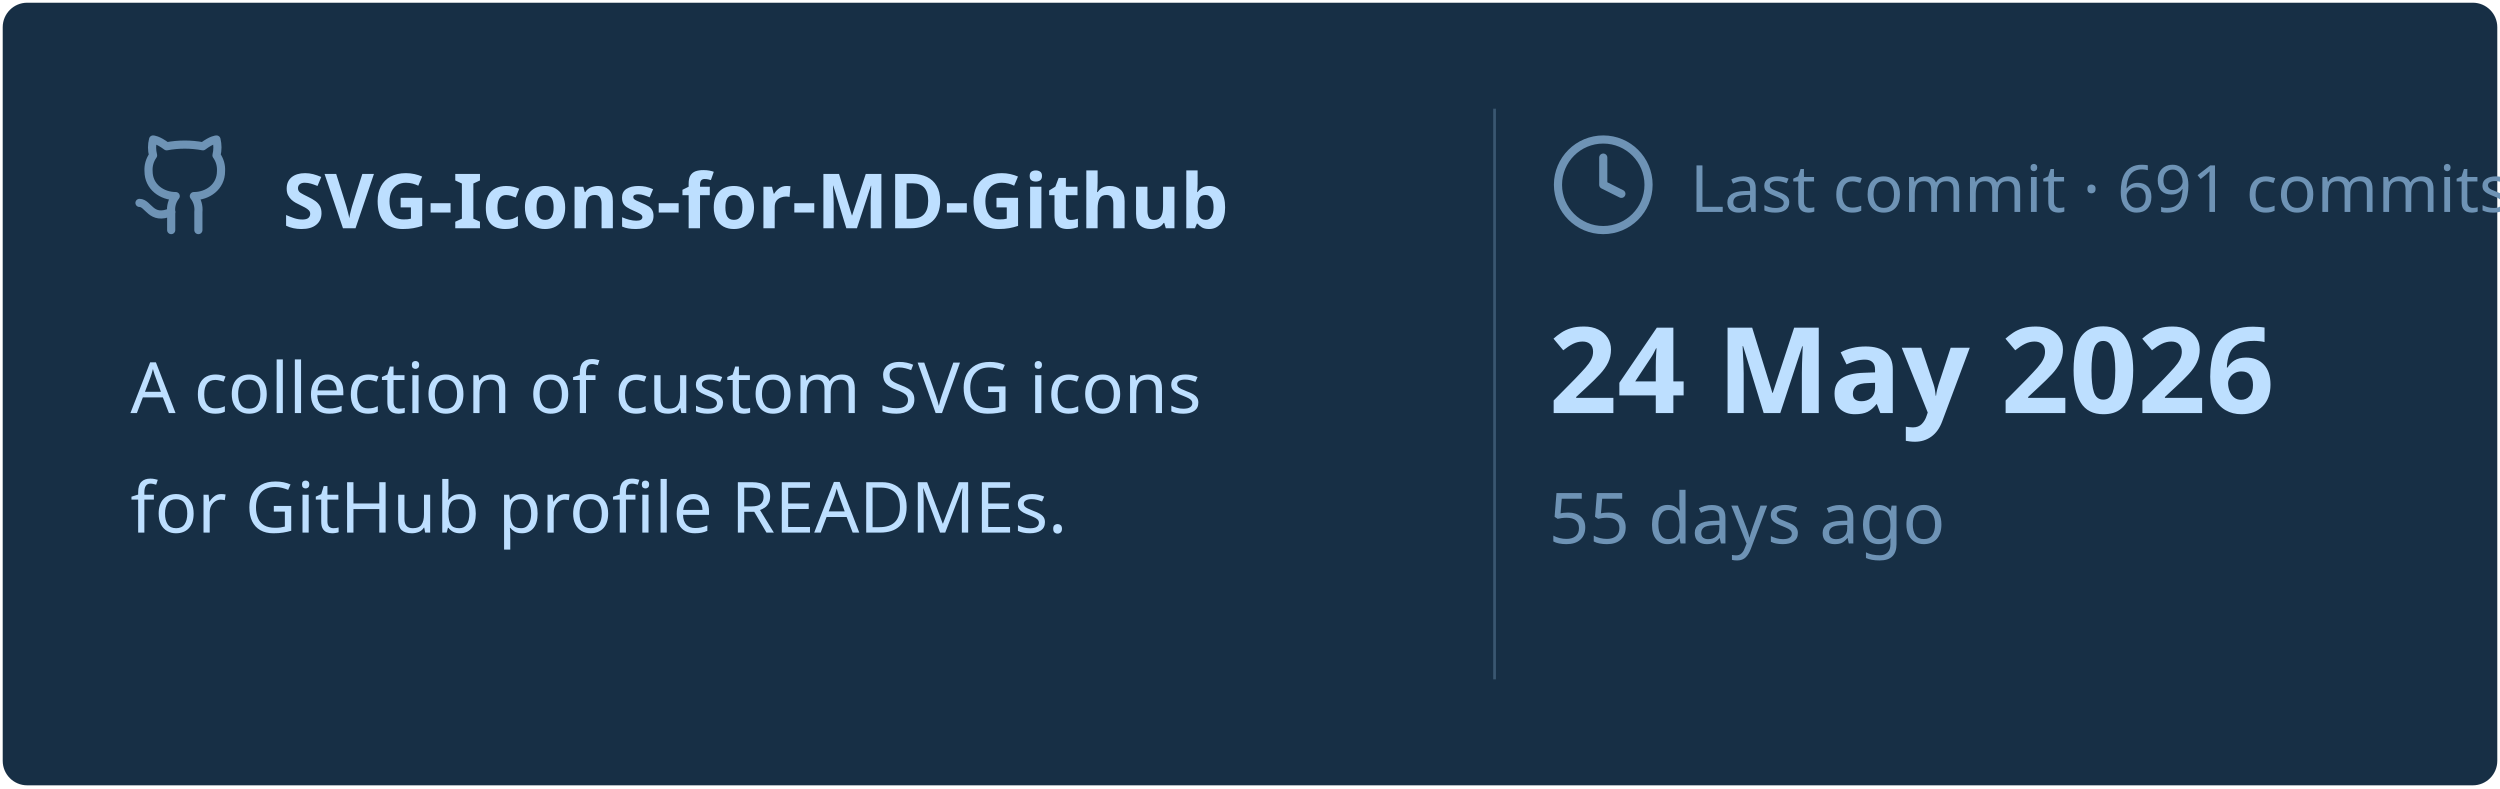
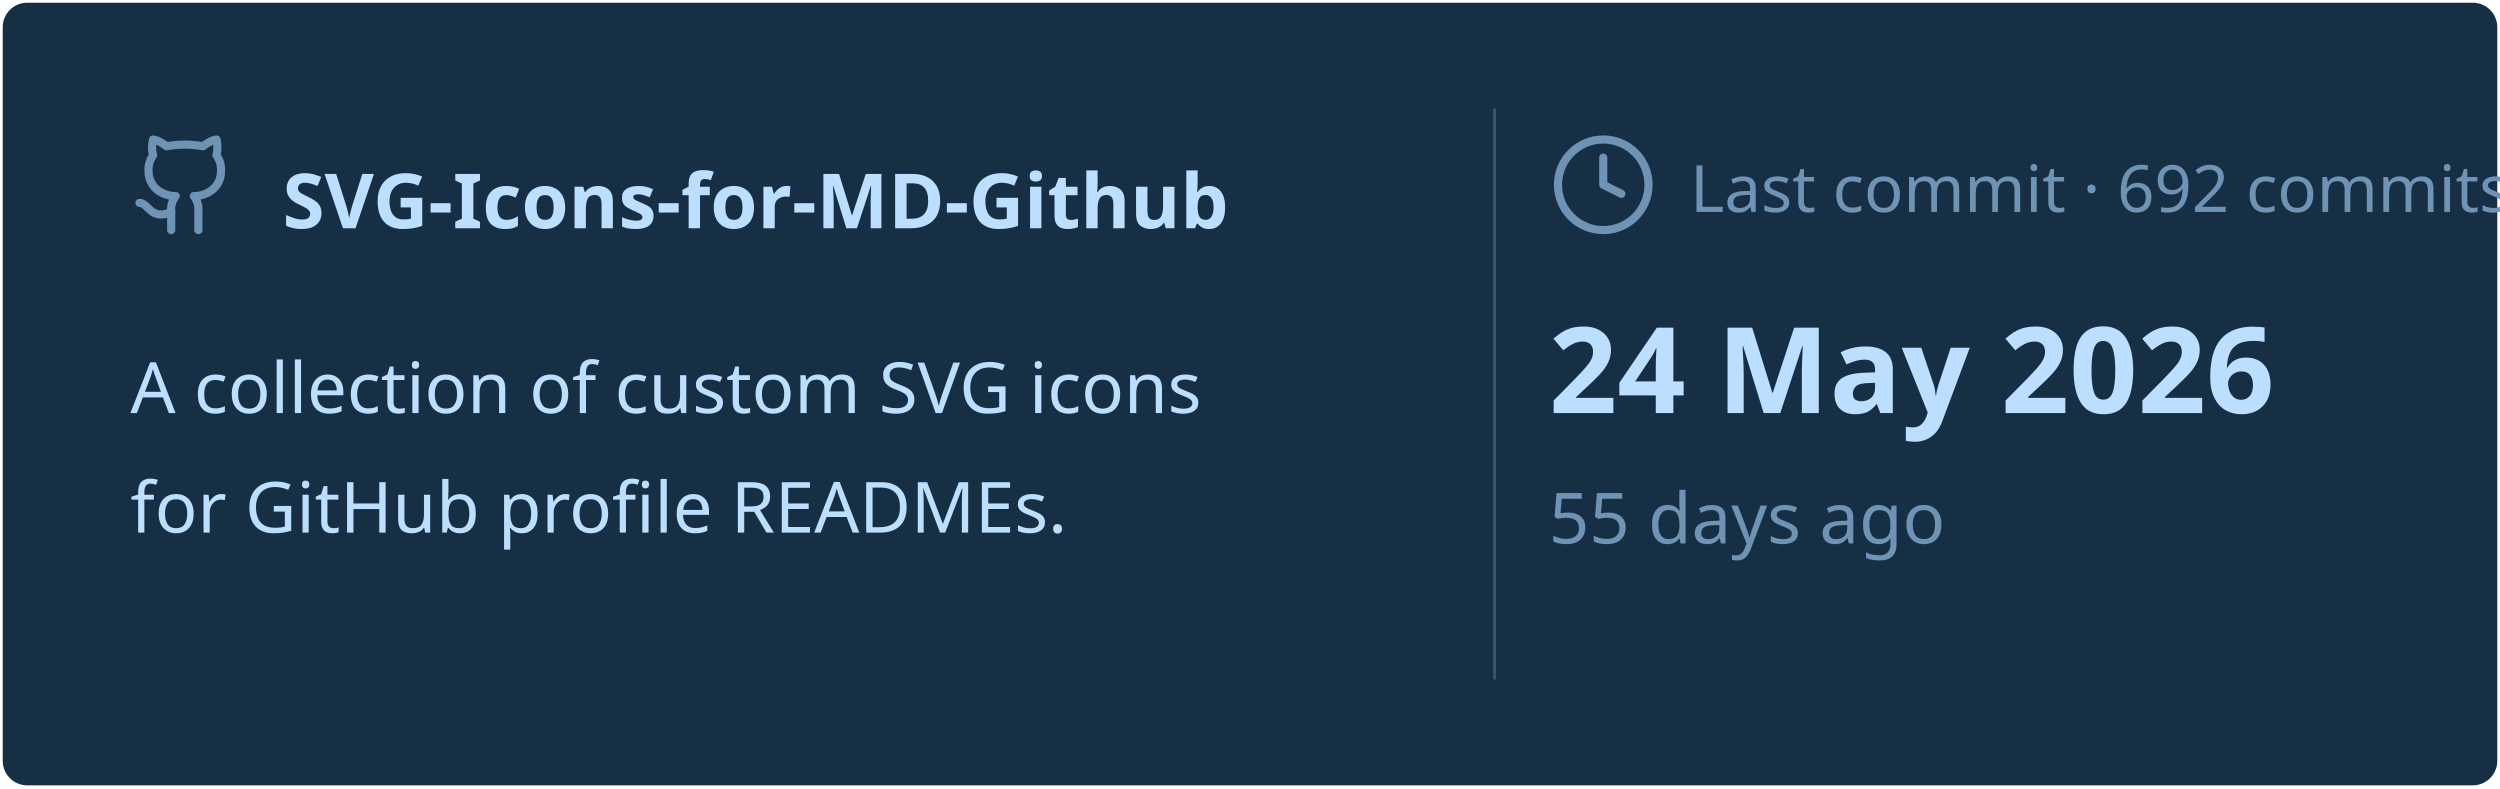
<svg xmlns="http://www.w3.org/2000/svg" viewBox="0 0 460 145" width="460px" height="145px">
  <rect stroke="#000000" stroke-opacity="0" fill="#172F45" rx="4.5" x="0.5" y="0.5" width="459" height="144" />
  <g transform="translate(24, 42)">
    <svg x="0" y="-18" width="20" height="20" viewBox="0 0 24 24" fill="none" stroke="#6E93B5" stroke-width="1.8" stroke-linecap="round" stroke-linejoin="round">
      <path d="M15 22v-4a4.8 4.8 0 0 0-1-3.5c3 0 6-2 6-5.5.08-1.25-.27-2.48-1-3.5.28-1.15.28-2.35 0-3.5 0 0-1 0-3 1.5-2.64-.5-5.36-.5-8 0C6 2 5 2 5 2c-.3 1.15-.3 2.35 0 3.5A5.403 5.403 0 0 0 4 9c0 3.5 3 5.5 6 5.5-.39.49-.68 1.05-.85 1.65-.17.6-.22 1.23-.15 1.85v4" />
      <path d="M9 18c-4.51 2-5-2-7-2" />
    </svg>
    <text x="28" y="0" font-family="&quot;Segoe UI&quot;, Ubuntu, sans-serif" font-size="14" font-weight="700" fill="#BDDFFF">SVG-Icons-for-MD-Github</text>
  </g>
  <text x="24" y="76" font-family="&quot;Segoe UI&quot;, Ubuntu, sans-serif" font-size="13" font-weight="400" fill="#BDDFFF">A collection of custom SVG icons</text>
  <text x="24" y="98" font-family="&quot;Segoe UI&quot;, Ubuntu, sans-serif" font-size="13" font-weight="400" fill="#BDDFFF">for GitHub profile READMEs.</text>
  <line x1="275" y1="20" x2="275" y2="125" stroke="#6E93B5" stroke-width="0.5" stroke-opacity="0.4" />
  <svg x="285" y="24" width="20" height="20" viewBox="0 0 24 24" fill="none" stroke="#6E93B5" stroke-width="1.8" stroke-linecap="round" stroke-linejoin="round">
    <circle cx="12" cy="12" r="10" />
    <polyline points="12 6 12 12 16 14" />
  </svg>
-   <text x="311" y="39" font-family="&quot;Segoe UI&quot;, Ubuntu, sans-serif" font-size="12" font-weight="400" fill="#6E93B5">Last commit · 691 commits</text>
+   <text x="311" y="39" font-family="&quot;Segoe UI&quot;, Ubuntu, sans-serif" font-size="12" font-weight="400" fill="#6E93B5">Last commit · 692 commits</text>
  <text x="285" y="76" font-family="&quot;Segoe UI&quot;, Ubuntu, sans-serif" font-size="22" font-weight="700" fill="#BDDFFF">24 May 2026</text>
  <text x="285" y="100" font-family="&quot;Segoe UI&quot;, Ubuntu, sans-serif" font-size="13" font-weight="400" fill="#6E93B5">55 days ago</text>
</svg>
